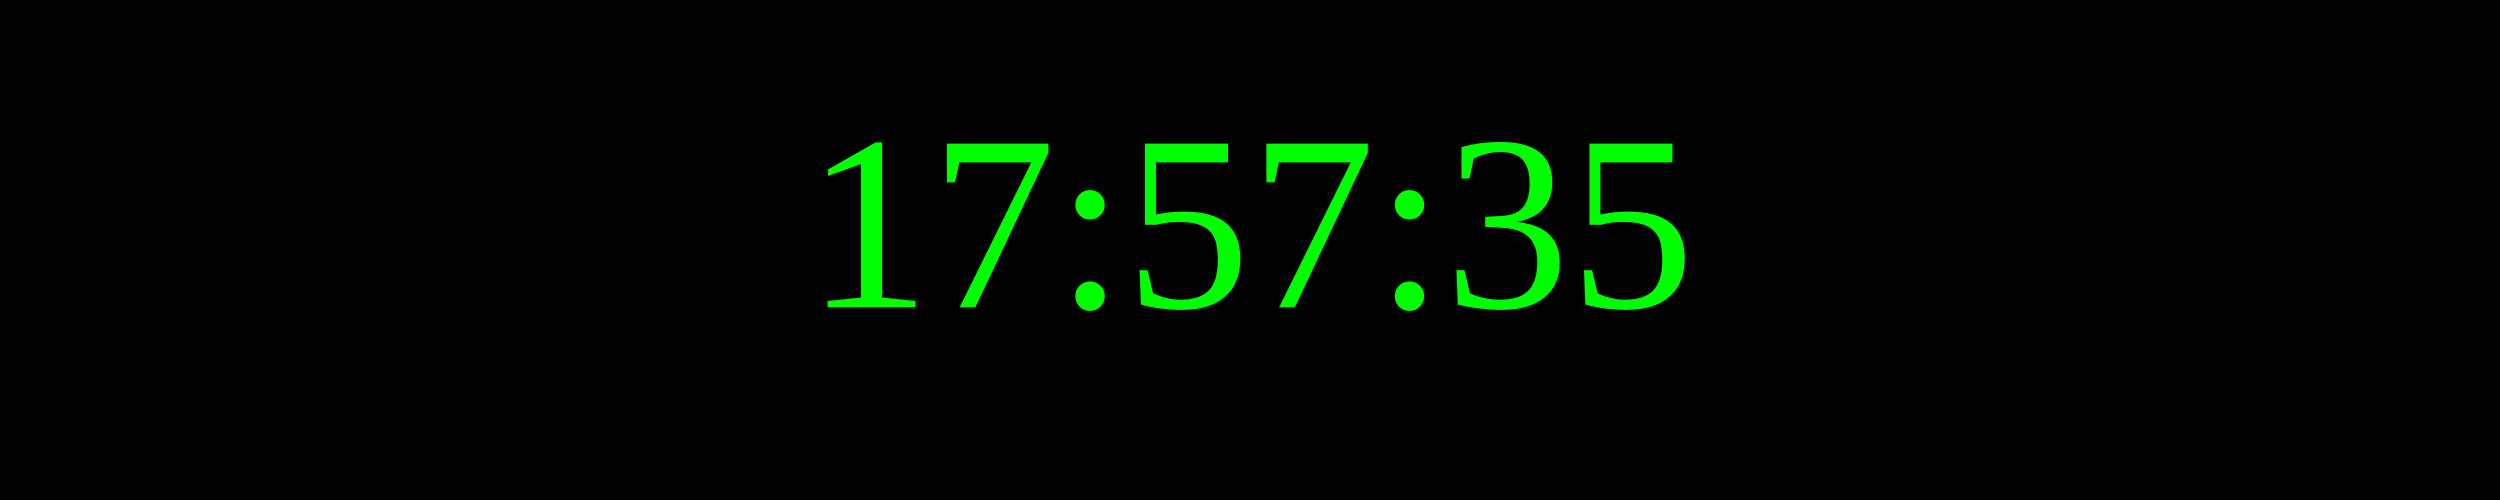
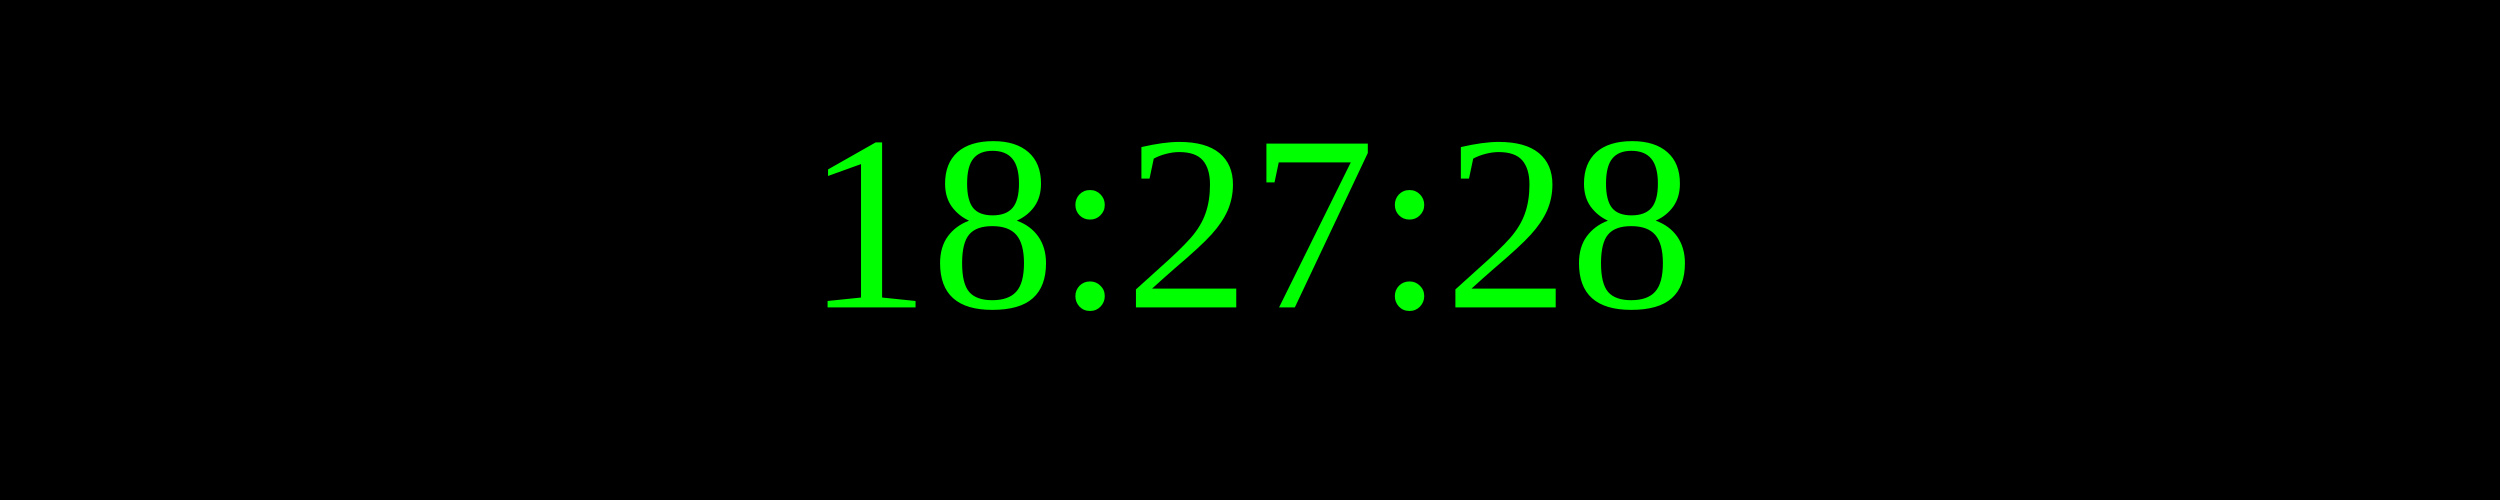
<svg xmlns="http://www.w3.org/2000/svg" width="250" height="50">
  <rect width="100%" height="100%" fill="black" />
  <text x="50%" y="50%" font-size="25" fill="lime" text-anchor="middle" dominant-baseline="middle">
- 17:57:35
+ 18:27:28
</text>
</svg>
